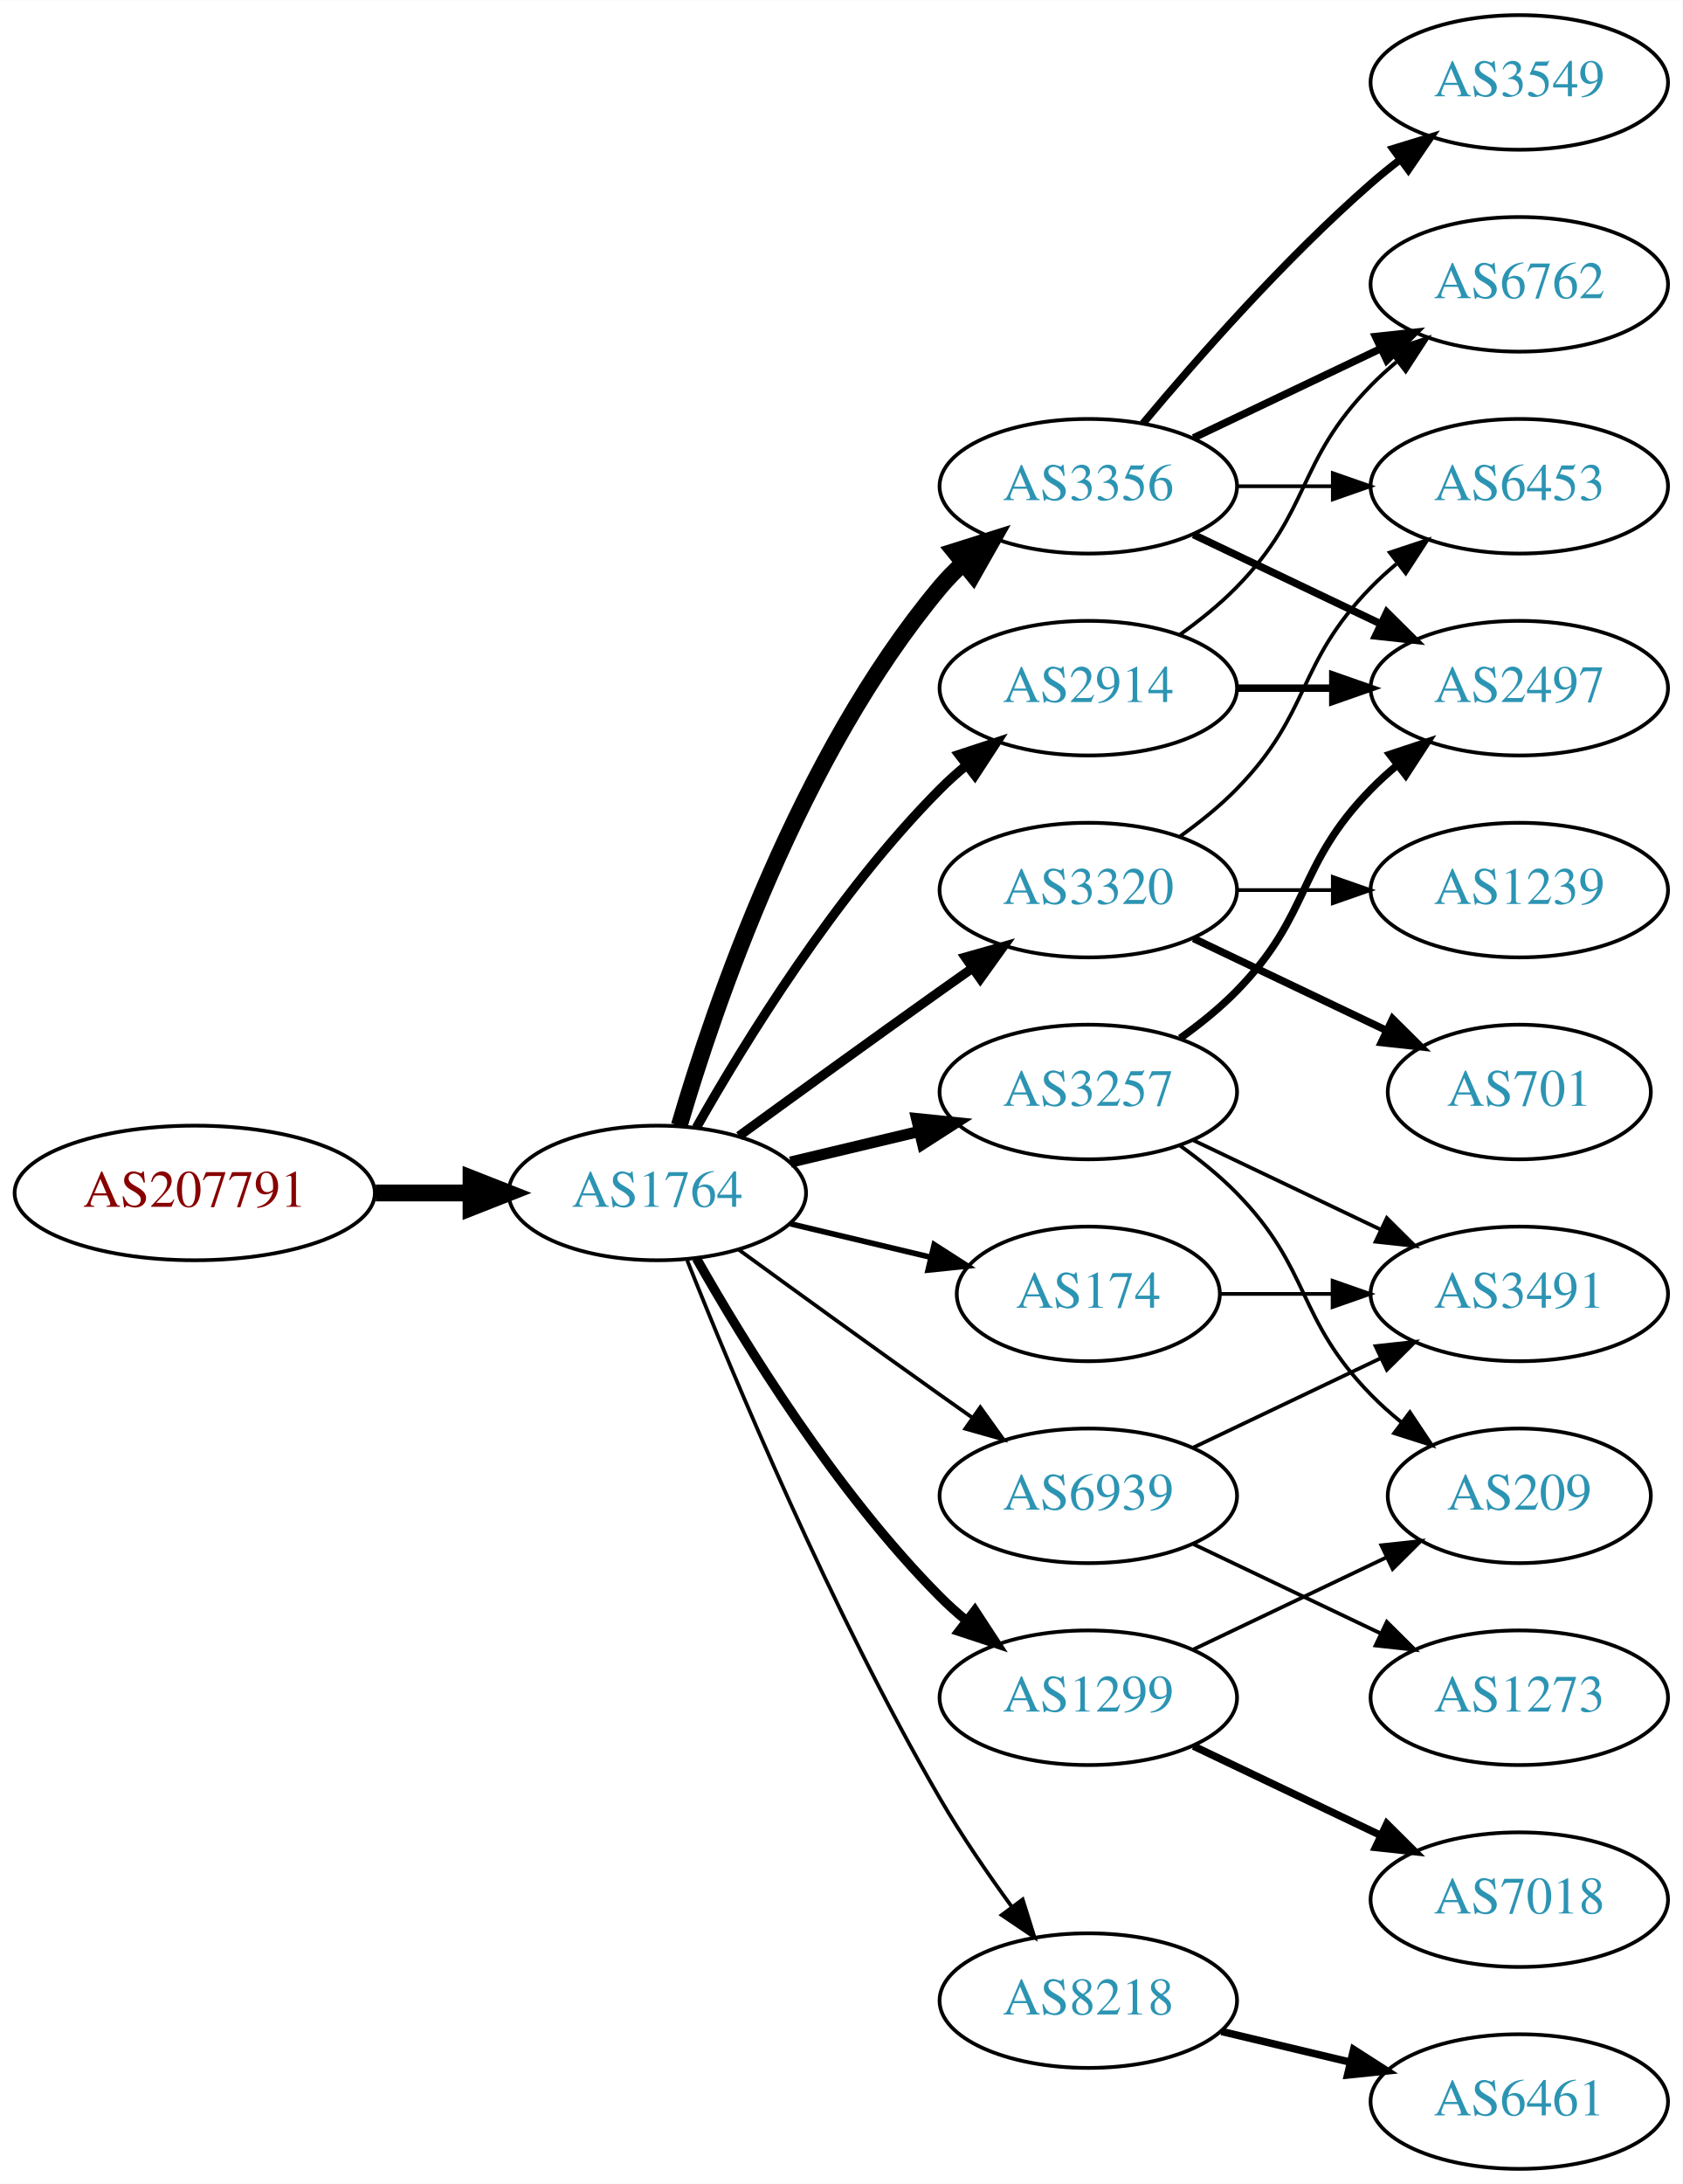
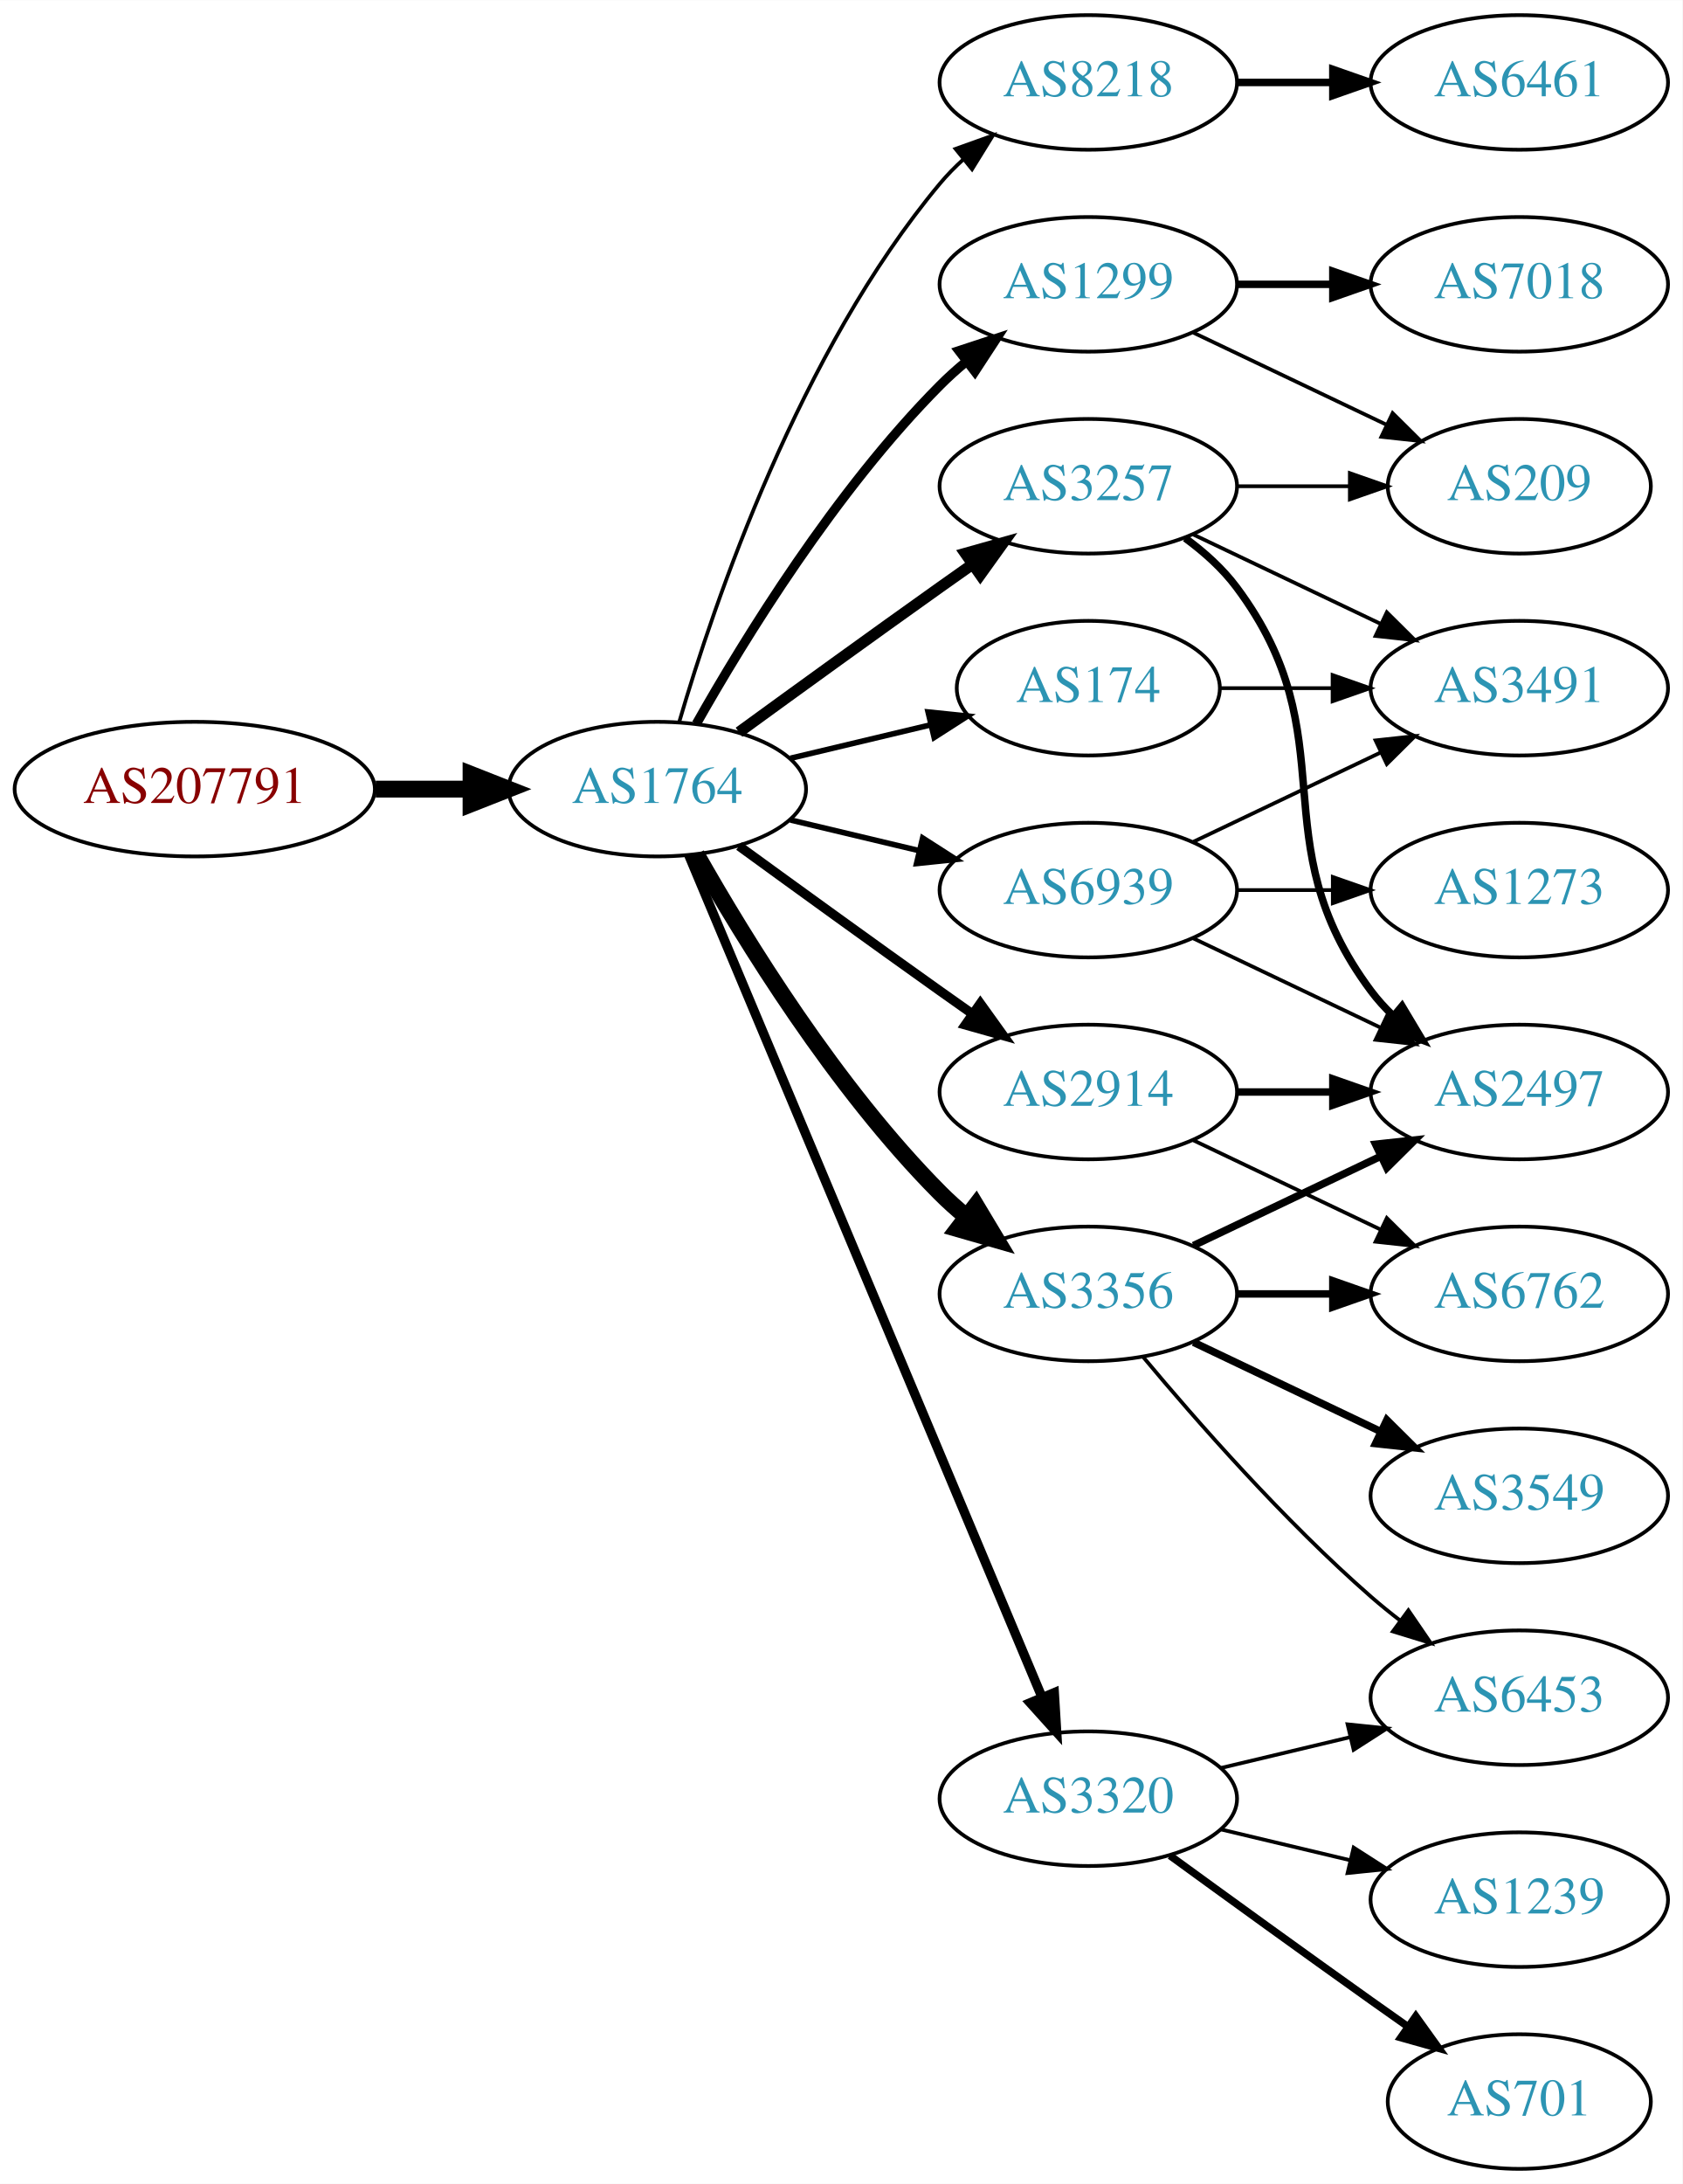
<svg xmlns="http://www.w3.org/2000/svg" xmlns:xlink="http://www.w3.org/1999/xlink" width="450pt" height="584pt" viewBox="0.00 0.00 450.07 584.00">
  <g id="graph0" class="graph" transform="scale(1 1) rotate(0) translate(4 580)">
    <polygon fill="white" stroke="none" points="-4,4 -4,-580 446.07,-580 446.07,4 -4,4" />
    <g id="node1" class="node">
      <g id="a_node1">
        <a xlink:href="/asn/207791" xlink:title="AS207791 ~ NTB SOLUTIONS GmbH [AT]">
-           <ellipse fill="#ffffff" stroke="black" cx="48.096" cy="-261" rx="48.192" ry="18" />
-           <text text-anchor="middle" x="48.096" y="-257.3" font-family="Times,serif" font-size="14.00" fill="#880000">AS207791</text>
+           <ellipse fill="#ffffff" stroke="black" cx="48.096" cy="-369" rx="48.192" ry="18" />
+           <text text-anchor="middle" x="48.096" y="-365.3" font-family="Times,serif" font-size="14.00" fill="#880000">AS207791</text>
        </a>
      </g>
    </g>
    <g id="node2" class="node">
      <g id="a_node2">
        <a xlink:href="/asn/1764" xlink:title="AS1764 ~ NEXTLAYER-AS [AT]">
-           <ellipse fill="#ffffff" stroke="black" cx="171.838" cy="-261" rx="39.794" ry="18" />
-           <text text-anchor="middle" x="171.838" y="-257.3" font-family="Times,serif" font-size="14.00" fill="#2c94b3">AS1764</text>
+           <ellipse fill="#ffffff" stroke="black" cx="171.838" cy="-369" rx="39.794" ry="18" />
+           <text text-anchor="middle" x="171.838" y="-365.3" font-family="Times,serif" font-size="14.00" fill="#2c94b3">AS1764</text>
        </a>
      </g>
    </g>
    <g id="edge1" class="edge">
-       <path fill="none" stroke="black" stroke-width="4.5" d="M96.513,-261C104.867,-261 113.577,-261 121.969,-261" />
-       <polygon fill="black" stroke="black" stroke-width="4.5" points="122.004,-264.938 132.004,-261 122.004,-257.063 122.004,-264.938" />
+       <path fill="none" stroke="black" stroke-width="4.5" d="M96.513,-369C104.867,-369 113.577,-369 121.969,-369" />
+       <polygon fill="black" stroke="black" stroke-width="4.5" points="122.004,-372.938 132.004,-369 122.004,-365.063 122.004,-372.938" />
    </g>
    <g id="node3" class="node">
      <g id="a_node3">
-         <a xlink:href="/asn/3356" xlink:title="AS3356 ~ Level 3 Parent, LLC [US]">
-           <ellipse fill="#ffffff" stroke="black" cx="287.131" cy="-450" rx="39.794" ry="18" />
-           <text text-anchor="middle" x="287.131" y="-446.3" font-family="Times,serif" font-size="14.00" fill="#2c94b3">AS3356</text>
+         <a xlink:href="/asn/8218" xlink:title="AS8218 ~ legacy Neotelecoms [FR]">
+           <ellipse fill="#ffffff" stroke="black" cx="287.131" cy="-558" rx="39.794" ry="18" />
+           <text text-anchor="middle" x="287.131" y="-554.3" font-family="Times,serif" font-size="14.00" fill="#2c94b3">AS8218</text>
        </a>
      </g>
    </g>
    <g id="edge2" class="edge">
-       <path fill="none" stroke="black" stroke-width="4.5" d="M177.712,-279.002C187.026,-310.844 209.843,-377.981 247.484,-423 249.355,-425.237 251.453,-427.374 253.679,-429.396" />
-       <polygon fill="black" stroke="black" stroke-width="4.5" points="251.348,-432.574 261.598,-435.804 256.301,-426.452 251.348,-432.574" />
+       <path fill="none" stroke="black" d="M177.712,-387.002C187.026,-418.844 209.843,-485.981 247.484,-531 249.355,-533.237 251.453,-535.374 253.679,-537.396" />
+       <polygon fill="black" stroke="black" points="251.623,-540.234 261.598,-543.804 256.026,-534.793 251.623,-540.234" />
    </g>
    <g id="node4" class="node">
      <g id="a_node4">
-         <a xlink:href="/asn/174" xlink:title="AS174 ~ Cogent Communications [US]">
-           <ellipse fill="#ffffff" stroke="black" cx="287.131" cy="-234" rx="35.194" ry="18" />
-           <text text-anchor="middle" x="287.131" y="-230.3" font-family="Times,serif" font-size="14.00" fill="#2c94b3">AS174</text>
+         <a xlink:href="/asn/1299" xlink:title="AS1299 ~ Telia Carrier [EU]">
+           <ellipse fill="#ffffff" stroke="black" cx="287.131" cy="-504" rx="39.794" ry="18" />
+           <text text-anchor="middle" x="287.131" y="-500.3" font-family="Times,serif" font-size="14.00" fill="#2c94b3">AS1299</text>
        </a>
      </g>
    </g>
    <g id="edge3" class="edge">
-       <path fill="none" stroke="black" stroke-width="1.5" d="M207.445,-252.752C219.24,-249.942 232.544,-246.771 244.812,-243.847" />
-       <polygon fill="black" stroke="black" stroke-width="1.5" points="245.901,-247.186 254.817,-241.463 244.278,-240.376 245.901,-247.186" />
+       <path fill="none" stroke="black" stroke-width="2.5" d="M182.298,-386.49C195.08,-409.096 219.512,-448.886 247.484,-477 249.595,-479.121 251.891,-481.188 254.277,-483.171" />
+       <polygon fill="black" stroke="black" stroke-width="2.5" points="252.529,-486.242 262.592,-489.556 256.792,-480.69 252.529,-486.242" />
    </g>
    <g id="node5" class="node">
      <g id="a_node5">
-         <a xlink:href="/asn/3320" xlink:title="AS3320 ~ DTAG [DE]">
-           <ellipse fill="#ffffff" stroke="black" cx="287.131" cy="-342" rx="39.794" ry="18" />
-           <text text-anchor="middle" x="287.131" y="-338.3" font-family="Times,serif" font-size="14.00" fill="#2c94b3">AS3320</text>
+         <a xlink:href="/asn/3257" xlink:title="AS3257 ~ GTT [DE]">
+           <ellipse fill="#ffffff" stroke="black" cx="287.131" cy="-450" rx="39.794" ry="18" />
+           <text text-anchor="middle" x="287.131" y="-446.3" font-family="Times,serif" font-size="14.00" fill="#2c94b3">AS3257</text>
        </a>
      </g>
    </g>
    <g id="edge4" class="edge">
-       <path fill="none" stroke="black" stroke-width="2.5" d="M193.686,-276.222C208.62,-287.091 229.234,-302.025 247.484,-315 250.305,-317.005 253.248,-319.085 256.196,-321.159" />
-       <polygon fill="black" stroke="black" stroke-width="2.5" points="254.223,-324.05 264.421,-326.926 258.242,-318.319 254.223,-324.05" />
+       <path fill="none" stroke="black" stroke-width="3" d="M193.686,-384.222C208.62,-395.091 229.234,-410.025 247.484,-423 250.305,-425.005 253.248,-427.085 256.196,-429.159" />
+       <polygon fill="black" stroke="black" stroke-width="3" points="254.223,-432.05 264.421,-434.926 258.242,-426.319 254.223,-432.05" />
    </g>
    <g id="node6" class="node">
      <g id="a_node6">
-         <a xlink:href="/asn/3257" xlink:title="AS3257 ~ GTT [DE]">
+         <a xlink:href="/asn/2914" xlink:title="AS2914 ~ NTT America, Inc. [US]">
          <ellipse fill="#ffffff" stroke="black" cx="287.131" cy="-288" rx="39.794" ry="18" />
-           <text text-anchor="middle" x="287.131" y="-284.3" font-family="Times,serif" font-size="14.00" fill="#2c94b3">AS3257</text>
+           <text text-anchor="middle" x="287.131" y="-284.3" font-family="Times,serif" font-size="14.00" fill="#2c94b3">AS2914</text>
        </a>
      </g>
    </g>
    <g id="edge5" class="edge">
-       <path fill="none" stroke="black" stroke-width="3" d="M207.445,-269.248C218.316,-271.838 230.471,-274.735 241.913,-277.462" />
-       <polygon fill="black" stroke="black" stroke-width="3" points="241.197,-280.889 251.736,-279.803 242.819,-274.08 241.197,-280.889" />
+       <path fill="none" stroke="black" stroke-width="2.5" d="M193.686,-353.778C208.62,-342.909 229.234,-327.975 247.484,-315 250.305,-312.995 253.248,-310.915 256.196,-308.841" />
+       <polygon fill="black" stroke="black" stroke-width="2.5" points="258.242,-311.681 264.421,-303.074 254.223,-305.95 258.242,-311.681" />
    </g>
    <g id="node7" class="node">
      <g id="a_node7">
-         <a xlink:href="/asn/2914" xlink:title="AS2914 ~ NTT America, Inc. [US]">
-           <ellipse fill="#ffffff" stroke="black" cx="287.131" cy="-396" rx="39.794" ry="18" />
-           <text text-anchor="middle" x="287.131" y="-392.3" font-family="Times,serif" font-size="14.00" fill="#2c94b3">AS2914</text>
+         <a xlink:href="/asn/3356" xlink:title="AS3356 ~ Level 3 Parent, LLC [US]">
+           <ellipse fill="#ffffff" stroke="black" cx="287.131" cy="-234" rx="39.794" ry="18" />
+           <text text-anchor="middle" x="287.131" y="-230.3" font-family="Times,serif" font-size="14.00" fill="#2c94b3">AS3356</text>
        </a>
      </g>
    </g>
    <g id="edge6" class="edge">
-       <path fill="none" stroke="black" stroke-width="2.5" d="M182.298,-278.49C195.08,-301.096 219.512,-340.886 247.484,-369 249.595,-371.121 251.891,-373.188 254.277,-375.171" />
-       <polygon fill="black" stroke="black" stroke-width="2.5" points="252.529,-378.242 262.592,-381.556 256.792,-372.69 252.529,-378.242" />
+       <path fill="none" stroke="black" stroke-width="4.5" d="M182.298,-351.51C195.08,-328.904 219.512,-289.114 247.484,-261 249.595,-258.879 251.891,-256.812 254.277,-254.829" />
+       <polygon fill="black" stroke="black" stroke-width="4.5" points="257.059,-257.657 262.592,-248.444 252.263,-251.411 257.059,-257.657" />
    </g>
    <g id="node8" class="node">
      <g id="a_node8">
-         <a xlink:href="/asn/1299" xlink:title="AS1299 ~ Telia Carrier [EU]">
-           <ellipse fill="#ffffff" stroke="black" cx="287.131" cy="-126" rx="39.794" ry="18" />
-           <text text-anchor="middle" x="287.131" y="-122.3" font-family="Times,serif" font-size="14.00" fill="#2c94b3">AS1299</text>
+         <a xlink:href="/asn/174" xlink:title="AS174 ~ Cogent Communications [US]">
+           <ellipse fill="#ffffff" stroke="black" cx="287.131" cy="-396" rx="35.194" ry="18" />
+           <text text-anchor="middle" x="287.131" y="-392.3" font-family="Times,serif" font-size="14.00" fill="#2c94b3">AS174</text>
        </a>
      </g>
    </g>
    <g id="edge7" class="edge">
-       <path fill="none" stroke="black" stroke-width="2.5" d="M182.298,-243.51C195.08,-220.904 219.512,-181.114 247.484,-153 249.595,-150.879 251.891,-148.812 254.277,-146.829" />
-       <polygon fill="black" stroke="black" stroke-width="2.5" points="256.792,-149.31 262.592,-140.444 252.529,-143.758 256.792,-149.31" />
+       <path fill="none" stroke="black" stroke-width="1.5" d="M207.445,-377.248C219.24,-380.058 232.544,-383.229 244.812,-386.153" />
+       <polygon fill="black" stroke="black" stroke-width="1.5" points="244.278,-389.624 254.817,-388.537 245.901,-382.814 244.278,-389.624" />
    </g>
    <g id="node9" class="node">
      <g id="a_node9">
-         <a xlink:href="/asn/8218" xlink:title="AS8218 ~ legacy Neotelecoms [FR]">
-           <ellipse fill="#ffffff" stroke="black" cx="287.131" cy="-45" rx="39.794" ry="18" />
-           <text text-anchor="middle" x="287.131" y="-41.3" font-family="Times,serif" font-size="14.00" fill="#2c94b3">AS8218</text>
+         <a xlink:href="/asn/3320" xlink:title="AS3320 ~ DTAG [DE]">
+           <ellipse fill="#ffffff" stroke="black" cx="287.131" cy="-99" rx="39.794" ry="18" />
+           <text text-anchor="middle" x="287.131" y="-95.3" font-family="Times,serif" font-size="14.00" fill="#2c94b3">AS3320</text>
        </a>
      </g>
    </g>
    <g id="edge8" class="edge">
-       <path fill="none" stroke="black" d="M179.841,-242.949C191.968,-212.43 218.386,-149.067 247.484,-99 253.191,-89.181 260.229,-78.922 266.728,-70.016" />
-       <polygon fill="black" stroke="black" points="269.569,-72.061 272.734,-61.95 263.954,-67.881 269.569,-72.061" />
+       <path fill="none" stroke="black" stroke-width="2.5" d="M180.271,-351.285C199.597,-305.229 251.52,-181.486 274.692,-126.261" />
+       <polygon fill="black" stroke="black" stroke-width="2.5" points="278.028,-127.356 278.67,-116.781 271.573,-124.648 278.028,-127.356" />
    </g>
    <g id="node10" class="node">
      <g id="a_node10">
        <a xlink:href="/asn/6939" xlink:title="AS6939 ~ Hurricane Electric LLC [US]">
-           <ellipse fill="#ffffff" stroke="black" cx="287.131" cy="-180" rx="39.794" ry="18" />
-           <text text-anchor="middle" x="287.131" y="-176.3" font-family="Times,serif" font-size="14.00" fill="#2c94b3">AS6939</text>
+           <ellipse fill="#ffffff" stroke="black" cx="287.131" cy="-342" rx="39.794" ry="18" />
+           <text text-anchor="middle" x="287.131" y="-338.3" font-family="Times,serif" font-size="14.00" fill="#2c94b3">AS6939</text>
        </a>
      </g>
    </g>
    <g id="edge9" class="edge">
-       <path fill="none" stroke="black" d="M193.686,-245.778C208.62,-234.909 229.234,-219.975 247.484,-207 250.305,-204.995 253.248,-202.915 256.196,-200.841" />
-       <polygon fill="black" stroke="black" points="258.242,-203.681 264.421,-195.074 254.223,-197.95 258.242,-203.681" />
+       <path fill="none" stroke="black" stroke-width="1.5" d="M207.445,-360.752C218.316,-358.162 230.471,-355.265 241.913,-352.538" />
+       <polygon fill="black" stroke="black" stroke-width="1.5" points="242.819,-355.92 251.736,-350.197 241.197,-349.111 242.819,-355.92" />
    </g>
    <g id="node11" class="node">
      <g id="a_node11">
-         <a xlink:href="/asn/3549" xlink:title="AS3549 ~ Level 3 Parent, LLC [US]">
+         <a xlink:href="/asn/6461" xlink:title="AS6461 ~ Zayo Bandwidth [US]">
          <ellipse fill="#ffffff" stroke="black" cx="402.424" cy="-558" rx="39.794" ry="18" />
-           <text text-anchor="middle" x="402.424" y="-554.3" font-family="Times,serif" font-size="14.00" fill="#2c94b3">AS3549</text>
+           <text text-anchor="middle" x="402.424" y="-554.3" font-family="Times,serif" font-size="14.00" fill="#2c94b3">AS6461</text>
        </a>
      </g>
    </g>
    <g id="edge10" class="edge">
-       <path fill="none" stroke="black" stroke-width="2" d="M301.761,-466.817C316.044,-483.929 339.59,-510.745 362.777,-531 365.243,-533.154 367.882,-535.294 370.579,-537.372" />
-       <polygon fill="black" stroke="black" stroke-width="2" points="368.604,-540.264 378.733,-543.37 372.752,-534.625 368.604,-540.264" />
+       <path fill="none" stroke="black" stroke-width="2" d="M326.803,-558C335.006,-558 343.77,-558 352.302,-558" />
+       <polygon fill="black" stroke="black" stroke-width="2" points="352.541,-561.5 362.541,-558 352.541,-554.5 352.541,-561.5" />
    </g>
    <g id="node12" class="node">
      <g id="a_node12">
-         <a xlink:href="/asn/6762" xlink:title="AS6762 ~ TELECOM ITALIA SPARKLE S.p.A. [IT]">
+         <a xlink:href="/asn/7018" xlink:title="AS7018 ~ AT&amp;T Services, Inc. [US]">
          <ellipse fill="#ffffff" stroke="black" cx="402.424" cy="-504" rx="39.794" ry="18" />
-           <text text-anchor="middle" x="402.424" y="-500.3" font-family="Times,serif" font-size="14.00" fill="#2c94b3">AS6762</text>
+           <text text-anchor="middle" x="402.424" y="-500.3" font-family="Times,serif" font-size="14.00" fill="#2c94b3">AS7018</text>
        </a>
      </g>
    </g>
    <g id="edge11" class="edge">
-       <path fill="none" stroke="black" stroke-width="2" d="M315.267,-462.934C330.261,-470.081 349.082,-479.052 365.306,-486.785" />
-       <polygon fill="black" stroke="black" stroke-width="2" points="363.976,-490.028 374.509,-491.171 366.988,-483.709 363.976,-490.028" />
+       <path fill="none" stroke="black" stroke-width="2" d="M326.803,-504C335.006,-504 343.77,-504 352.302,-504" />
+       <polygon fill="black" stroke="black" stroke-width="2" points="352.541,-507.5 362.541,-504 352.541,-500.5 352.541,-507.5" />
    </g>
    <g id="node13" class="node">
      <g id="a_node13">
-         <a xlink:href="/asn/6453" xlink:title="AS6453 ~ TATA COMMUNICATIONS (AMERICA) INC [US]">
-           <ellipse fill="#ffffff" stroke="black" cx="402.424" cy="-450" rx="39.794" ry="18" />
-           <text text-anchor="middle" x="402.424" y="-446.3" font-family="Times,serif" font-size="14.00" fill="#2c94b3">AS6453</text>
+         <a xlink:href="/asn/209" xlink:title="AS209 ~ CenturyLink Communications, LLC [US]">
+           <ellipse fill="#ffffff" stroke="black" cx="402.424" cy="-450" rx="35.194" ry="18" />
+           <text text-anchor="middle" x="402.424" y="-446.3" font-family="Times,serif" font-size="14.00" fill="#2c94b3">AS209</text>
        </a>
      </g>
    </g>
    <g id="edge12" class="edge">
-       <path fill="none" stroke="black" d="M326.803,-450C335.006,-450 343.77,-450 352.302,-450" />
-       <polygon fill="black" stroke="black" points="352.541,-453.5 362.541,-450 352.541,-446.5 352.541,-453.5" />
+       <path fill="none" stroke="black" d="M315.267,-491.066C330.699,-483.71 350.185,-474.423 366.72,-466.541" />
+       <polygon fill="black" stroke="black" points="368.54,-469.551 376.062,-462.089 365.529,-463.232 368.54,-469.551" />
+     </g>
+     <g id="edge15" class="edge">
+       <path fill="none" stroke="black" d="M326.803,-450C336.508,-450 346.999,-450 356.962,-450" />
+       <polygon fill="black" stroke="black" points="357.098,-453.5 367.098,-450 357.098,-446.5 357.098,-453.5" />
    </g>
    <g id="node14" class="node">
      <g id="a_node14">
        <a xlink:href="/asn/2497" xlink:title="AS2497 ~ Internet Initiative Japan Inc. [JP]">
+           <ellipse fill="#ffffff" stroke="black" cx="402.424" cy="-288" rx="39.794" ry="18" />
+           <text text-anchor="middle" x="402.424" y="-284.3" font-family="Times,serif" font-size="14.00" fill="#2c94b3">AS2497</text>
+         </a>
+       </g>
+     </g>
+     <g id="edge13" class="edge">
+       <path fill="none" stroke="black" stroke-width="2" d="M313.062,-436.118C318.138,-432.389 323.056,-427.984 326.777,-423 357.049,-382.458 332.506,-355.542 362.777,-315 364.522,-312.664 366.529,-310.455 368.693,-308.383" />
+       <polygon fill="black" stroke="black" stroke-width="2" points="371.052,-310.973 376.493,-301.882 366.57,-305.595 371.052,-310.973" />
+     </g>
+     <g id="node15" class="node">
+       <g id="a_node15">
+         <a xlink:href="/asn/3491" xlink:title="AS3491 ~ PCCW Global, Inc. [US]">
          <ellipse fill="#ffffff" stroke="black" cx="402.424" cy="-396" rx="39.794" ry="18" />
-           <text text-anchor="middle" x="402.424" y="-392.3" font-family="Times,serif" font-size="14.00" fill="#2c94b3">AS2497</text>
-         </a>
-       </g>
-     </g>
-     <g id="edge13" class="edge">
-       <path fill="none" stroke="black" stroke-width="2" d="M315.267,-437.066C330.261,-429.919 349.082,-420.948 365.306,-413.215" />
-       <polygon fill="black" stroke="black" stroke-width="2" points="366.988,-416.291 374.509,-408.829 363.976,-409.972 366.988,-416.291" />
+           <text text-anchor="middle" x="402.424" y="-392.3" font-family="Times,serif" font-size="14.00" fill="#2c94b3">AS3491</text>
+         </a>
+       </g>
+     </g>
+     <g id="edge14" class="edge">
+       <path fill="none" stroke="black" d="M315.267,-437.066C330.261,-429.919 349.082,-420.948 365.306,-413.215" />
+       <polygon fill="black" stroke="black" points="366.988,-416.291 374.509,-408.829 363.976,-409.972 366.988,-416.291" />
+     </g>
+     <g id="edge20" class="edge">
+       <path fill="none" stroke="black" stroke-width="2" d="M326.803,-288C335.006,-288 343.77,-288 352.302,-288" />
+       <polygon fill="black" stroke="black" stroke-width="2" points="352.541,-291.5 362.541,-288 352.541,-284.5 352.541,-291.5" />
+     </g>
+     <g id="node18" class="node">
+       <g id="a_node18">
+         <a xlink:href="/asn/6762" xlink:title="AS6762 ~ TELECOM ITALIA SPARKLE S.p.A. [IT]">
+           <ellipse fill="#ffffff" stroke="black" cx="402.424" cy="-234" rx="39.794" ry="18" />
+           <text text-anchor="middle" x="402.424" y="-230.3" font-family="Times,serif" font-size="14.00" fill="#2c94b3">AS6762</text>
+         </a>
+       </g>
+     </g>
+     <g id="edge21" class="edge">
+       <path fill="none" stroke="black" d="M315.267,-275.066C330.261,-267.919 349.082,-258.948 365.306,-251.215" />
+       <polygon fill="black" stroke="black" points="366.988,-254.291 374.509,-246.829 363.976,-247.972 366.988,-254.291" />
+     </g>
+     <g id="edge19" class="edge">
+       <path fill="none" stroke="black" stroke-width="2" d="M315.267,-246.934C330.261,-254.081 349.082,-263.052 365.306,-270.785" />
+       <polygon fill="black" stroke="black" stroke-width="2" points="363.976,-274.028 374.509,-275.171 366.988,-267.709 363.976,-274.028" />
+     </g>
+     <g id="node16" class="node">
+       <g id="a_node16">
+         <a xlink:href="/asn/3549" xlink:title="AS3549 ~ Level 3 Parent, LLC [US]">
+           <ellipse fill="#ffffff" stroke="black" cx="402.424" cy="-180" rx="39.794" ry="18" />
+           <text text-anchor="middle" x="402.424" y="-176.3" font-family="Times,serif" font-size="14.00" fill="#2c94b3">AS3549</text>
+         </a>
+       </g>
+     </g>
+     <g id="edge16" class="edge">
+       <path fill="none" stroke="black" stroke-width="2" d="M315.267,-221.066C330.261,-213.919 349.082,-204.948 365.306,-197.215" />
+       <polygon fill="black" stroke="black" stroke-width="2" points="366.988,-200.291 374.509,-192.829 363.976,-193.972 366.988,-200.291" />
    </g>
    <g id="node17" class="node">
      <g id="a_node17">
-         <a xlink:href="/asn/3491" xlink:title="AS3491 ~ PCCW Global, Inc. [US]">
-           <ellipse fill="#ffffff" stroke="black" cx="402.424" cy="-234" rx="39.794" ry="18" />
-           <text text-anchor="middle" x="402.424" y="-230.3" font-family="Times,serif" font-size="14.00" fill="#2c94b3">AS3491</text>
-         </a>
-       </g>
-     </g>
-     <g id="edge24" class="edge">
-       <path fill="none" stroke="black" d="M322.43,-234C331.807,-234 342.158,-234 352.192,-234" />
-       <polygon fill="black" stroke="black" points="352.481,-237.5 362.481,-234 352.481,-230.5 352.481,-237.5" />
-     </g>
-     <g id="edge16" class="edge">
-       <path fill="none" stroke="black" d="M311.725,-356.389C316.981,-360.148 322.313,-364.437 326.777,-369 346.95,-389.617 342.605,-402.383 362.777,-423 364.87,-425.139 367.154,-427.218 369.53,-429.21" />
-       <polygon fill="black" stroke="black" points="367.774,-432.275 377.83,-435.611 372.049,-426.732 367.774,-432.275" />
-     </g>
-     <g id="node15" class="node">
-       <g id="a_node15">
-         <a xlink:href="/asn/701" xlink:title="AS701 ~ UUNET [US]">
-           <ellipse fill="#ffffff" stroke="black" cx="402.424" cy="-288" rx="35.194" ry="18" />
-           <text text-anchor="middle" x="402.424" y="-284.3" font-family="Times,serif" font-size="14.00" fill="#2c94b3">AS701</text>
-         </a>
-       </g>
-     </g>
-     <g id="edge14" class="edge">
-       <path fill="none" stroke="black" stroke-width="2" d="M315.267,-329.066C330.699,-321.71 350.185,-312.423 366.72,-304.541" />
-       <polygon fill="black" stroke="black" stroke-width="2" points="368.54,-307.551 376.062,-300.089 365.529,-301.232 368.54,-307.551" />
-     </g>
-     <g id="node16" class="node">
-       <g id="a_node16">
-         <a xlink:href="/asn/1239" xlink:title="AS1239 ~ Sprint [US]">
-           <ellipse fill="#ffffff" stroke="black" cx="402.424" cy="-342" rx="39.794" ry="18" />
-           <text text-anchor="middle" x="402.424" y="-338.3" font-family="Times,serif" font-size="14.00" fill="#2c94b3">AS1239</text>
-         </a>
-       </g>
-     </g>
-     <g id="edge15" class="edge">
-       <path fill="none" stroke="black" d="M326.803,-342C335.006,-342 343.77,-342 352.302,-342" />
-       <polygon fill="black" stroke="black" points="352.541,-345.5 362.541,-342 352.541,-338.5 352.541,-345.5" />
+         <a xlink:href="/asn/6453" xlink:title="AS6453 ~ TATA COMMUNICATIONS (AMERICA) INC [US]">
+           <ellipse fill="#ffffff" stroke="black" cx="402.424" cy="-126" rx="39.794" ry="18" />
+           <text text-anchor="middle" x="402.424" y="-122.3" font-family="Times,serif" font-size="14.00" fill="#2c94b3">AS6453</text>
+         </a>
+       </g>
    </g>
    <g id="edge17" class="edge">
-       <path fill="none" stroke="black" stroke-width="2" d="M311.725,-302.389C316.981,-306.148 322.313,-310.437 326.777,-315 346.95,-335.617 342.605,-348.383 362.777,-369 364.87,-371.139 367.154,-373.218 369.53,-375.21" />
-       <polygon fill="black" stroke="black" stroke-width="2" points="367.774,-378.275 377.83,-381.611 372.049,-372.732 367.774,-378.275" />
+       <path fill="none" stroke="black" d="M301.761,-217.183C316.044,-200.071 339.59,-173.255 362.777,-153 365.243,-150.846 367.882,-148.706 370.579,-146.628" />
+       <polygon fill="black" stroke="black" points="372.752,-149.375 378.733,-140.63 368.604,-143.736 372.752,-149.375" />
    </g>
    <g id="edge18" class="edge">
-       <path fill="none" stroke="black" d="M315.267,-275.066C330.261,-267.919 349.082,-258.948 365.306,-251.215" />
-       <polygon fill="black" stroke="black" points="366.988,-254.291 374.509,-246.829 363.976,-247.972 366.988,-254.291" />
-     </g>
-     <g id="node18" class="node">
-       <g id="a_node18">
-         <a xlink:href="/asn/209" xlink:title="AS209 ~ CenturyLink Communications, LLC [US]">
-           <ellipse fill="#ffffff" stroke="black" cx="402.424" cy="-180" rx="35.194" ry="18" />
-           <text text-anchor="middle" x="402.424" y="-176.3" font-family="Times,serif" font-size="14.00" fill="#2c94b3">AS209</text>
-         </a>
-       </g>
-     </g>
-     <g id="edge19" class="edge">
-       <path fill="none" stroke="black" d="M311.725,-273.611C316.981,-269.852 322.313,-265.563 326.777,-261 346.95,-240.383 342.605,-227.617 362.777,-207 365.257,-204.466 368.003,-202.017 370.856,-199.696" />
-       <polygon fill="black" stroke="black" points="373.158,-202.343 379.041,-193.532 368.947,-196.752 373.158,-202.343" />
-     </g>
-     <g id="edge21" class="edge">
-       <path fill="none" stroke="black" d="M311.725,-410.389C316.981,-414.148 322.313,-418.437 326.777,-423 346.95,-443.617 342.605,-456.383 362.777,-477 364.87,-479.139 367.154,-481.218 369.53,-483.21" />
-       <polygon fill="black" stroke="black" points="367.774,-486.275 377.83,-489.611 372.049,-480.732 367.774,-486.275" />
-     </g>
-     <g id="edge20" class="edge">
-       <path fill="none" stroke="black" stroke-width="2" d="M326.803,-396C335.006,-396 343.77,-396 352.302,-396" />
-       <polygon fill="black" stroke="black" stroke-width="2" points="352.541,-399.5 362.541,-396 352.541,-392.5 352.541,-399.5" />
-     </g>
-     <g id="edge23" class="edge">
-       <path fill="none" stroke="black" d="M315.267,-138.934C330.699,-146.29 350.185,-155.577 366.72,-163.459" />
-       <polygon fill="black" stroke="black" points="365.529,-166.768 376.062,-167.911 368.54,-160.449 365.529,-166.768" />
+       <path fill="none" stroke="black" stroke-width="2" d="M326.803,-234C335.006,-234 343.77,-234 352.302,-234" />
+       <polygon fill="black" stroke="black" stroke-width="2" points="352.541,-237.5 362.541,-234 352.541,-230.5 352.541,-237.5" />
+     </g>
+     <g id="edge22" class="edge">
+       <path fill="none" stroke="black" d="M322.43,-396C331.807,-396 342.158,-396 352.192,-396" />
+       <polygon fill="black" stroke="black" points="352.481,-399.5 362.481,-396 352.481,-392.5 352.481,-399.5" />
+     </g>
+     <g id="edge25" class="edge">
+       <path fill="none" stroke="black" d="M322.738,-107.248C333.609,-109.838 345.764,-112.735 357.206,-115.462" />
+       <polygon fill="black" stroke="black" points="356.49,-118.889 367.029,-117.803 358.112,-112.08 356.49,-118.889" />
    </g>
    <g id="node19" class="node">
      <g id="a_node19">
-         <a xlink:href="/asn/7018" xlink:title="AS7018 ~ AT&amp;T Services, Inc. [US]">
-           <ellipse fill="#ffffff" stroke="black" cx="402.424" cy="-72" rx="39.794" ry="18" />
-           <text text-anchor="middle" x="402.424" y="-68.3" font-family="Times,serif" font-size="14.00" fill="#2c94b3">AS7018</text>
-         </a>
-       </g>
-     </g>
-     <g id="edge22" class="edge">
-       <path fill="none" stroke="black" stroke-width="2" d="M315.267,-113.066C330.261,-105.919 349.082,-96.948 365.306,-89.215" />
-       <polygon fill="black" stroke="black" stroke-width="2" points="366.988,-92.291 374.509,-84.829 363.976,-85.972 366.988,-92.291" />
+         <a xlink:href="/asn/701" xlink:title="AS701 ~ UUNET [US]">
+           <ellipse fill="#ffffff" stroke="black" cx="402.424" cy="-18" rx="35.194" ry="18" />
+           <text text-anchor="middle" x="402.424" y="-14.3" font-family="Times,serif" font-size="14.00" fill="#2c94b3">AS701</text>
+         </a>
+       </g>
+     </g>
+     <g id="edge23" class="edge">
+       <path fill="none" stroke="black" stroke-width="2" d="M308.979,-83.778C323.913,-72.909 344.527,-57.975 362.777,-45 365.988,-42.718 369.357,-40.339 372.711,-37.982" />
+       <polygon fill="black" stroke="black" stroke-width="2" points="374.74,-40.834 380.922,-32.23 370.723,-35.101 374.74,-40.834" />
    </g>
    <g id="node20" class="node">
      <g id="a_node20">
-         <a xlink:href="/asn/6461" xlink:title="AS6461 ~ Zayo Bandwidth [US]">
-           <ellipse fill="#ffffff" stroke="black" cx="402.424" cy="-18" rx="39.794" ry="18" />
-           <text text-anchor="middle" x="402.424" y="-14.3" font-family="Times,serif" font-size="14.00" fill="#2c94b3">AS6461</text>
-         </a>
-       </g>
-     </g>
-     <g id="edge25" class="edge">
-       <path fill="none" stroke="black" stroke-width="2" d="M322.738,-36.752C333.609,-34.162 345.764,-31.265 357.206,-28.538" />
-       <polygon fill="black" stroke="black" stroke-width="2" points="358.112,-31.92 367.029,-26.197 356.49,-25.111 358.112,-31.92" />
+         <a xlink:href="/asn/1239" xlink:title="AS1239 ~ Sprint [US]">
+           <ellipse fill="#ffffff" stroke="black" cx="402.424" cy="-72" rx="39.794" ry="18" />
+           <text text-anchor="middle" x="402.424" y="-68.3" font-family="Times,serif" font-size="14.00" fill="#2c94b3">AS1239</text>
+         </a>
+       </g>
+     </g>
+     <g id="edge24" class="edge">
+       <path fill="none" stroke="black" d="M322.738,-90.752C333.609,-88.162 345.764,-85.265 357.206,-82.538" />
+       <polygon fill="black" stroke="black" points="358.112,-85.92 367.029,-80.197 356.49,-79.111 358.112,-85.92" />
    </g>
    <g id="edge27" class="edge">
-       <path fill="none" stroke="black" d="M315.267,-192.934C330.261,-200.081 349.082,-209.052 365.306,-216.785" />
-       <polygon fill="black" stroke="black" points="363.976,-220.028 374.509,-221.171 366.988,-213.709 363.976,-220.028" />
+       <path fill="none" stroke="black" d="M315.267,-329.066C330.261,-321.919 349.082,-312.948 365.306,-305.215" />
+       <polygon fill="black" stroke="black" points="366.988,-308.291 374.509,-300.829 363.976,-301.972 366.988,-308.291" />
+     </g>
+     <g id="edge28" class="edge">
+       <path fill="none" stroke="black" d="M315.267,-354.934C330.261,-362.081 349.082,-371.052 365.306,-378.785" />
+       <polygon fill="black" stroke="black" points="363.976,-382.028 374.509,-383.171 366.988,-375.709 363.976,-382.028" />
    </g>
    <g id="node21" class="node">
      <g id="a_node21">
        <a xlink:href="/asn/1273" xlink:title="AS1273 ~ Vodafone Group PLC [EU]">
-           <ellipse fill="#ffffff" stroke="black" cx="402.424" cy="-126" rx="39.794" ry="18" />
-           <text text-anchor="middle" x="402.424" y="-122.3" font-family="Times,serif" font-size="14.00" fill="#2c94b3">AS1273</text>
+           <ellipse fill="#ffffff" stroke="black" cx="402.424" cy="-342" rx="39.794" ry="18" />
+           <text text-anchor="middle" x="402.424" y="-338.3" font-family="Times,serif" font-size="14.00" fill="#2c94b3">AS1273</text>
        </a>
      </g>
    </g>
    <g id="edge26" class="edge">
-       <path fill="none" stroke="black" d="M315.267,-167.066C330.261,-159.919 349.082,-150.948 365.306,-143.215" />
-       <polygon fill="black" stroke="black" points="366.988,-146.291 374.509,-138.829 363.976,-139.972 366.988,-146.291" />
+       <path fill="none" stroke="black" d="M326.803,-342C335.006,-342 343.77,-342 352.302,-342" />
+       <polygon fill="black" stroke="black" points="352.541,-345.5 362.541,-342 352.541,-338.5 352.541,-345.5" />
    </g>
  </g>
</svg>
